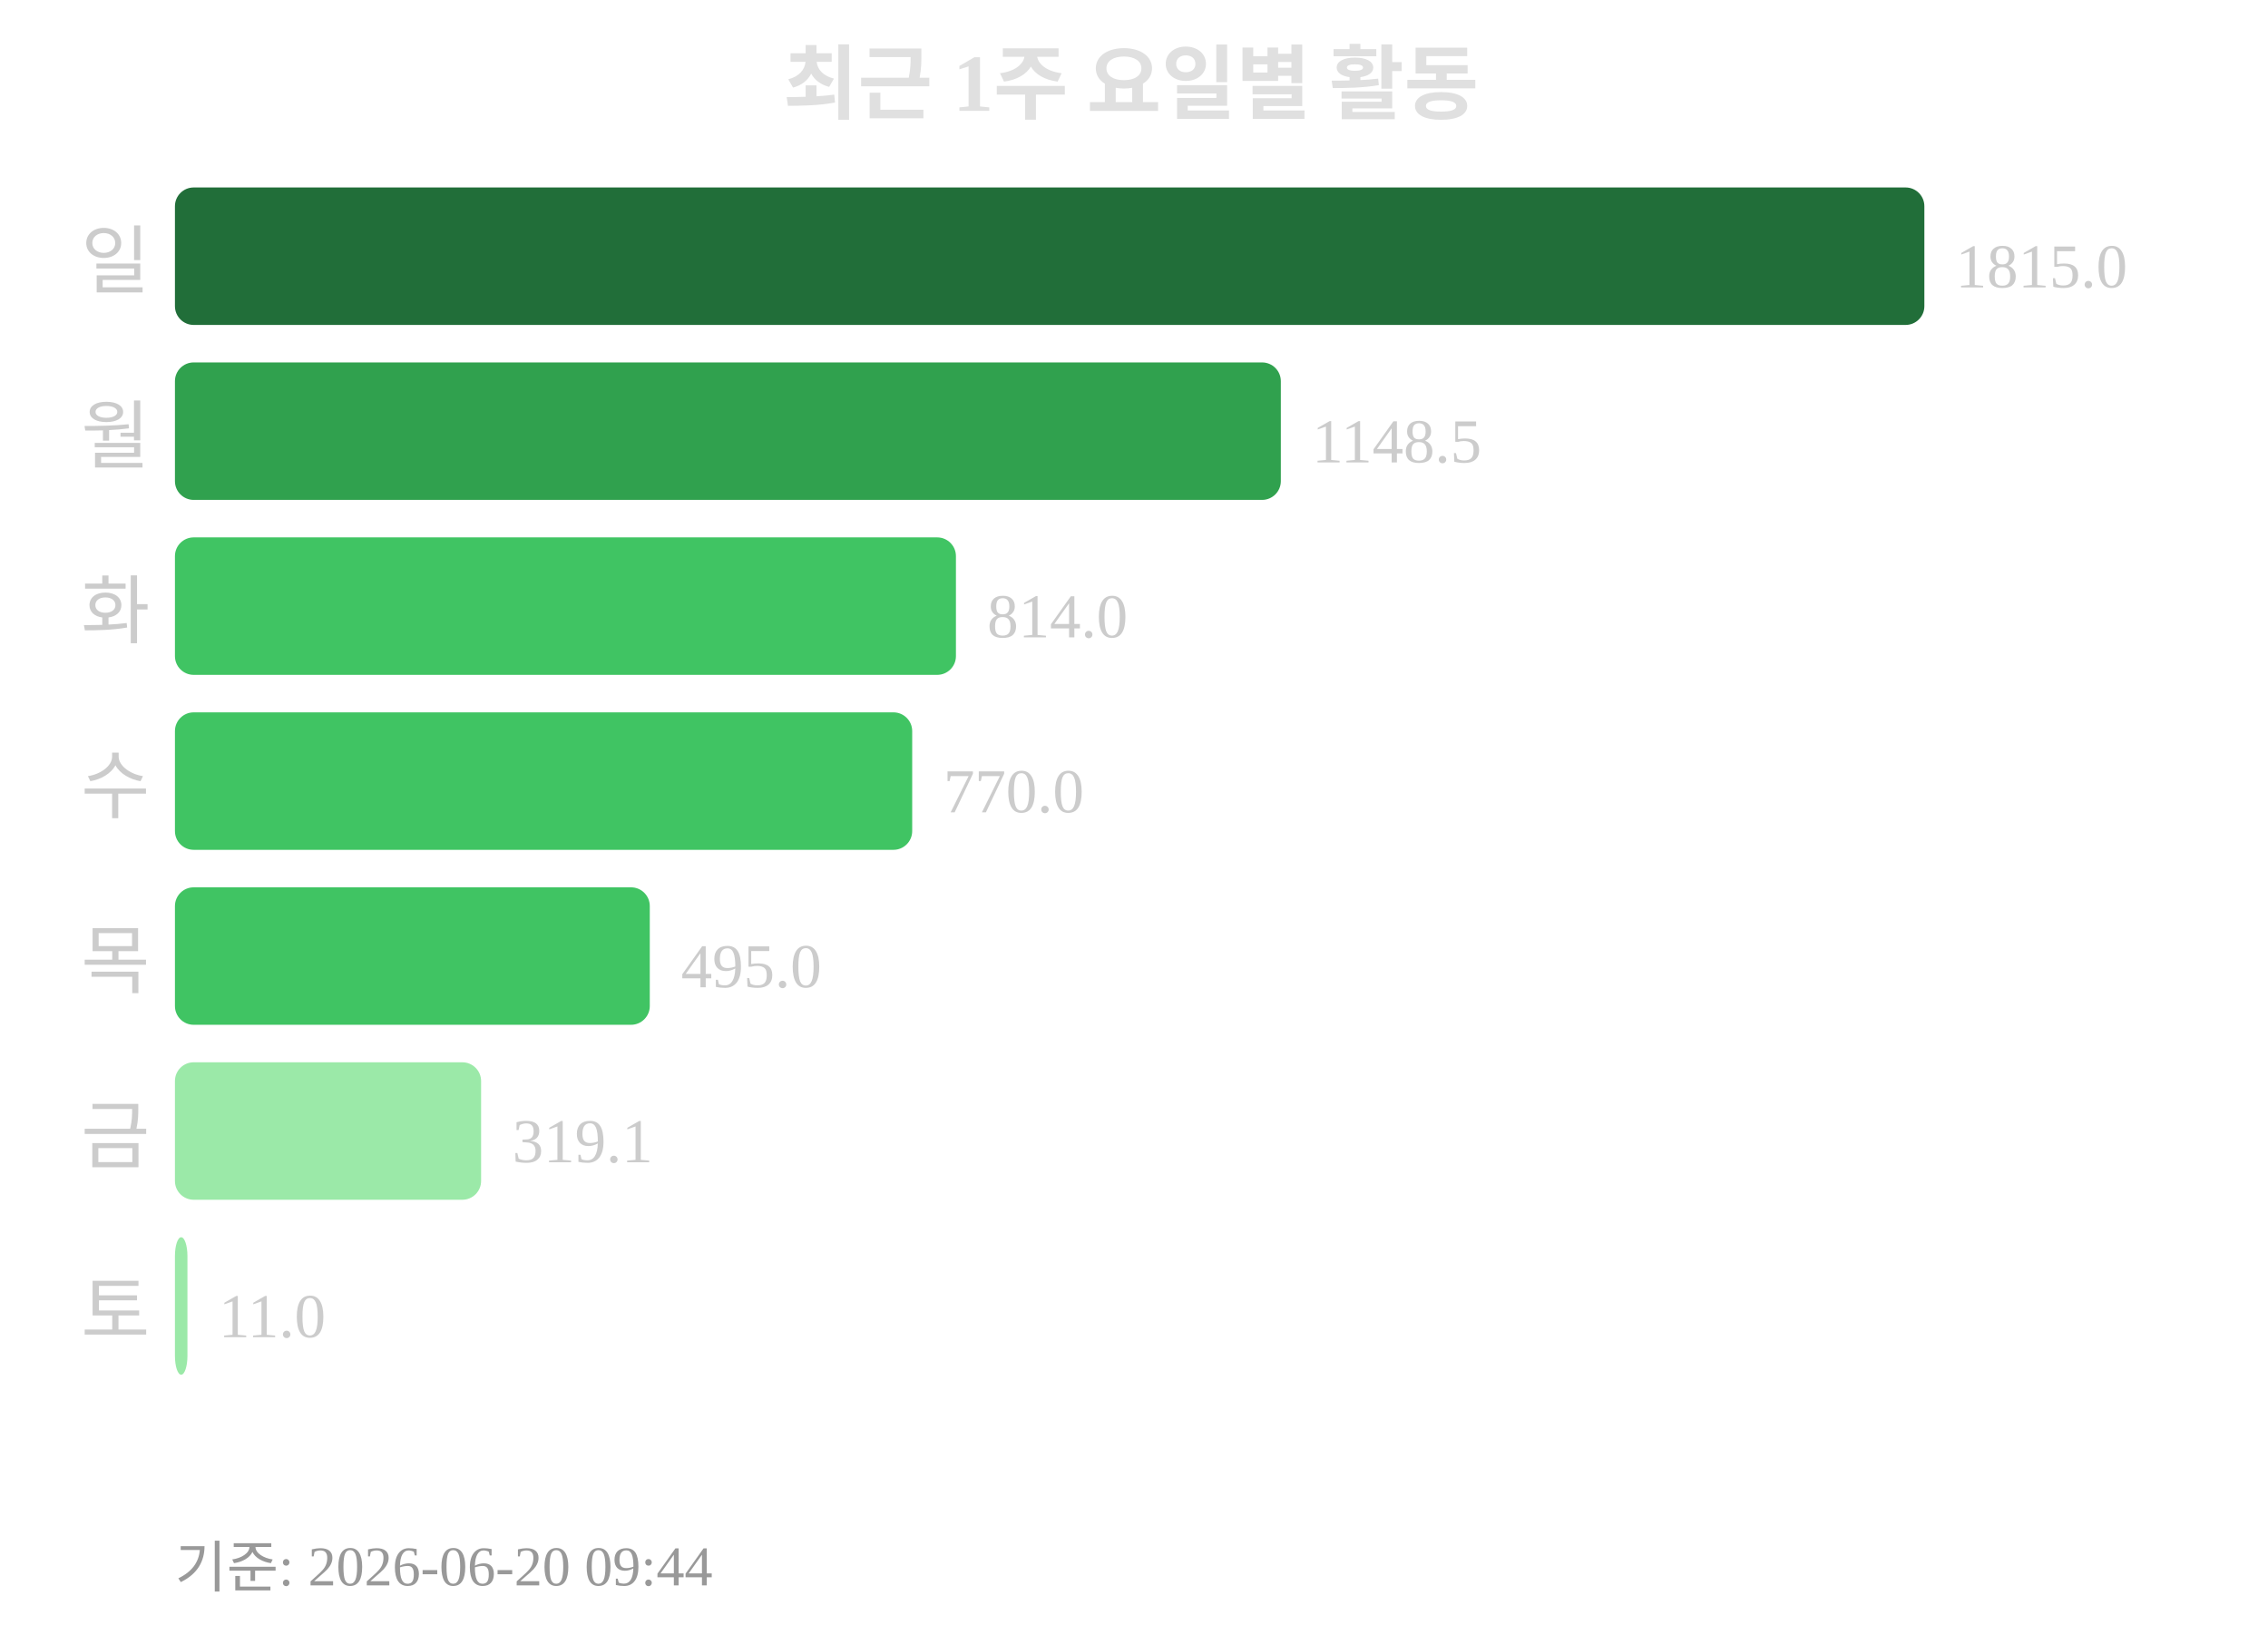
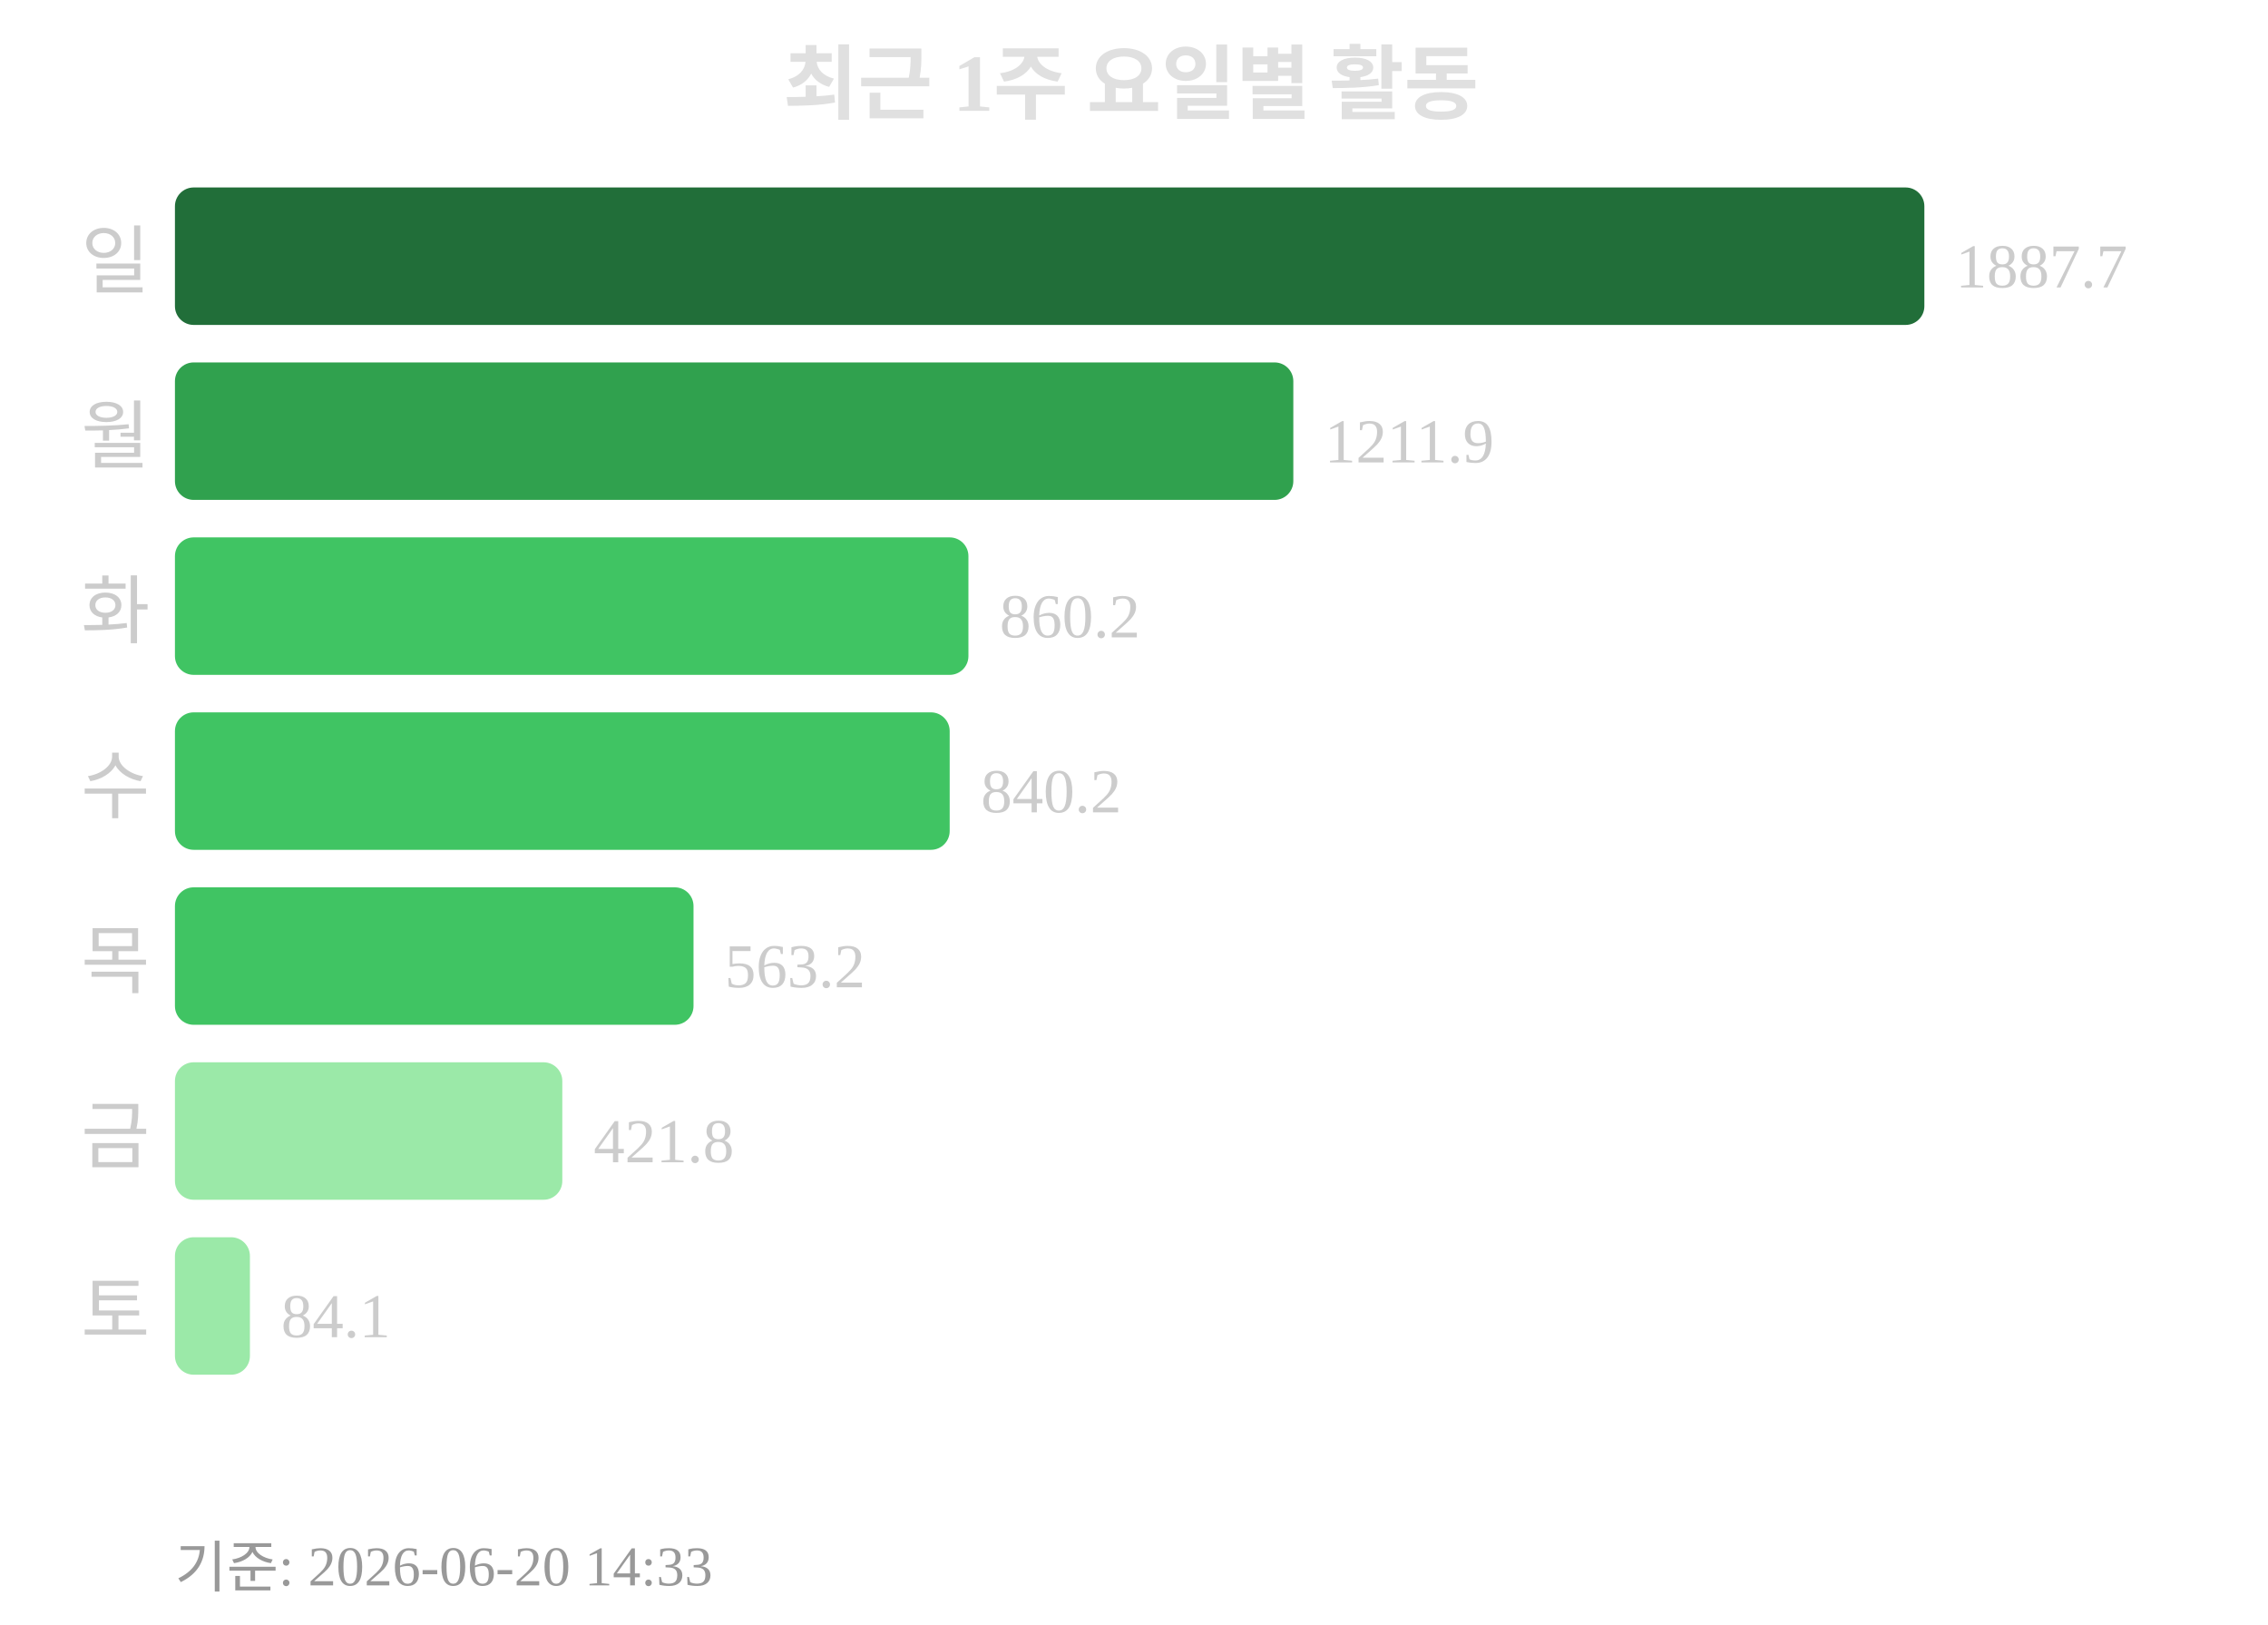
<svg xmlns="http://www.w3.org/2000/svg" width="363" height="260">
  <text x="181" y="18" text-anchor="middle" font-size="13" font-weight="bold" fill="#e0e0e0">최근 1주 요일별 활동</text>
  <text x="24" y="46" text-anchor="end" font-size="12" fill="#cccccc">일</text>
  <rect x="28" y="30" width="280" height="22" rx="3" fill="#216e39" />
-   <text x="313" y="46" font-size="10" fill="#cccccc">1815.0</text>
+   <text x="313" y="46" font-size="10" fill="#cccccc">1887.7</text>
  <text x="24" y="74" text-anchor="end" font-size="12" fill="#cccccc">월</text>
-   <rect x="28" y="58" width="177" height="22" rx="3" fill="#30a14e" />
-   <text x="210" y="74" font-size="10" fill="#cccccc">1148.5</text>
+   <rect x="28" y="58" width="179" height="22" rx="3" fill="#30a14e" />
+   <text x="212" y="74" font-size="10" fill="#cccccc">1211.9</text>
  <text x="24" y="102" text-anchor="end" font-size="12" fill="#cccccc">화</text>
-   <rect x="28" y="86" width="125" height="22" rx="3" fill="#40c463" />
-   <text x="158" y="102" font-size="10" fill="#cccccc">814.0</text>
+   <rect x="28" y="86" width="127" height="22" rx="3" fill="#40c463" />
+   <text x="160" y="102" font-size="10" fill="#cccccc">860.2</text>
  <text x="24" y="130" text-anchor="end" font-size="12" fill="#cccccc">수</text>
-   <rect x="28" y="114" width="118" height="22" rx="3" fill="#40c463" />
-   <text x="151" y="130" font-size="10" fill="#cccccc">770.0</text>
+   <rect x="28" y="114" width="124" height="22" rx="3" fill="#40c463" />
+   <text x="157" y="130" font-size="10" fill="#cccccc">840.2</text>
  <text x="24" y="158" text-anchor="end" font-size="12" fill="#cccccc">목</text>
-   <rect x="28" y="142" width="76" height="22" rx="3" fill="#40c463" />
-   <text x="109" y="158" font-size="10" fill="#cccccc">495.0</text>
+   <rect x="28" y="142" width="83" height="22" rx="3" fill="#40c463" />
+   <text x="116" y="158" font-size="10" fill="#cccccc">563.2</text>
  <text x="24" y="186" text-anchor="end" font-size="12" fill="#cccccc">금</text>
-   <rect x="28" y="170" width="49" height="22" rx="3" fill="#9be9a8" />
-   <text x="82" y="186" font-size="10" fill="#cccccc">319.1</text>
+   <rect x="28" y="170" width="62" height="22" rx="3" fill="#9be9a8" />
+   <text x="95" y="186" font-size="10" fill="#cccccc">421.8</text>
  <text x="24" y="214" text-anchor="end" font-size="12" fill="#cccccc">토</text>
-   <rect x="28" y="198" width="2" height="22" rx="3" fill="#9be9a8" />
-   <text x="35" y="214" font-size="10" fill="#cccccc">11.0</text>
-   <text x="28" y="254" font-size="9" fill="#999999">기준: 2026-06-20 09:44</text>
+   <rect x="28" y="198" width="12" height="22" rx="3" fill="#9be9a8" />
+   <text x="45" y="214" font-size="10" fill="#cccccc">84.1</text>
+   <text x="28" y="254" font-size="9" fill="#999999">기준: 2026-06-20 14:33</text>
</svg>
